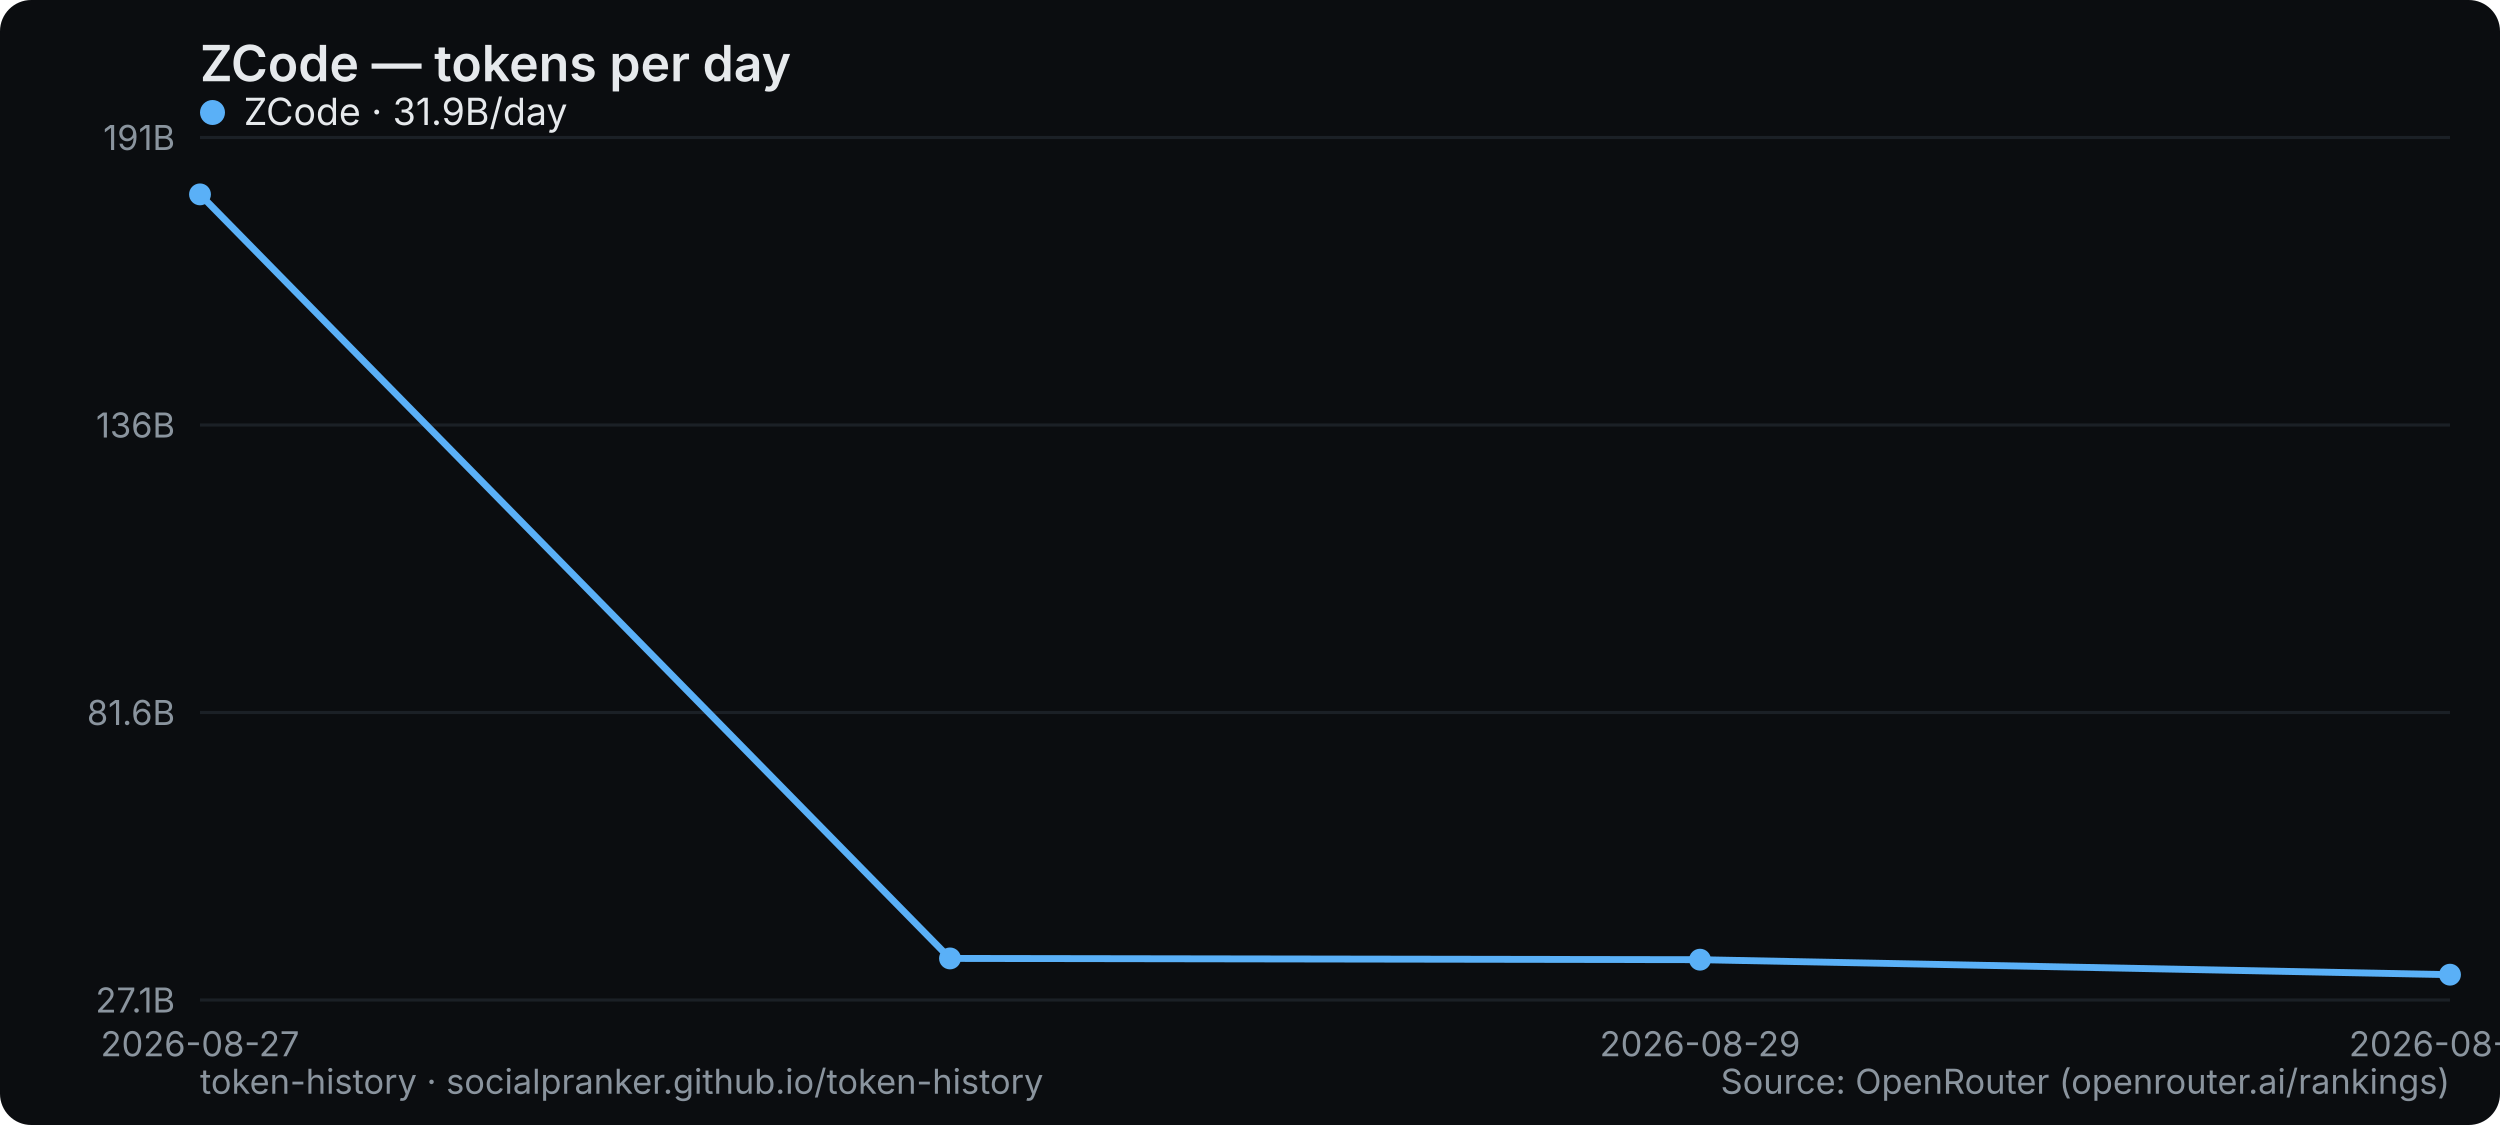
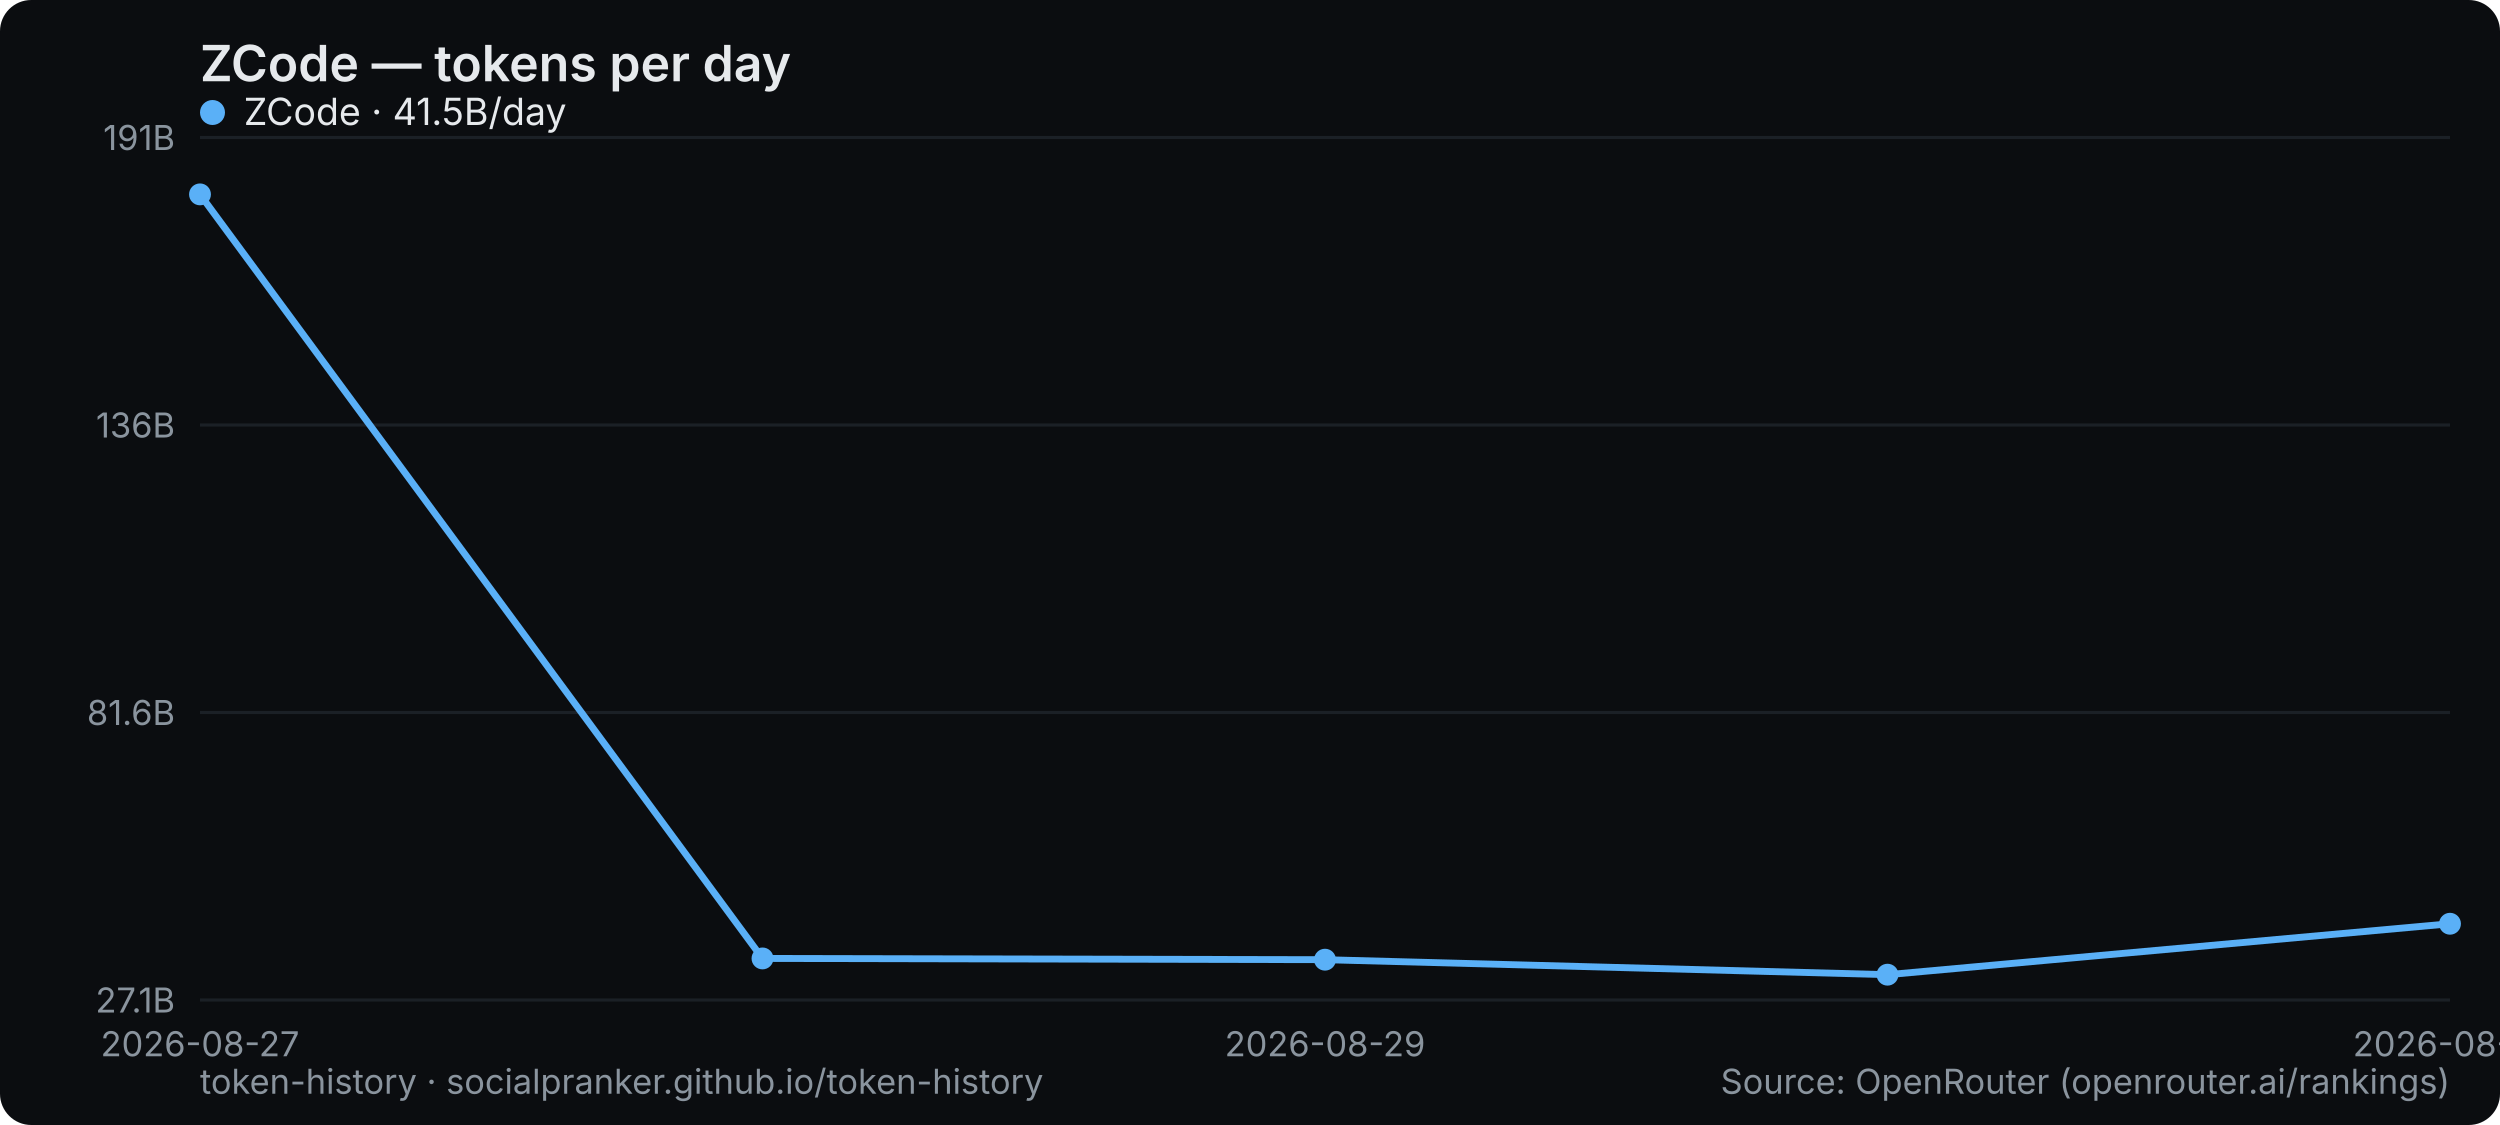
<svg xmlns="http://www.w3.org/2000/svg" width="800" height="360" viewBox="0 0 800 360" role="img" aria-label="ZCode — tokens per day">
  <rect width="800" height="360" rx="10" fill="#0b0d10" />
  <text x="64" y="26" font-family="system-ui,-apple-system,Segoe UI,sans-serif" font-size="16" font-weight="600" fill="#e6e9ec">ZCode — tokens per day</text>
  <line x1="64" y1="320" x2="784" y2="320" stroke="#1b2026" stroke-width="1" />
  <text x="56" y="324" text-anchor="end" font-family="system-ui,-apple-system,Segoe UI,sans-serif" font-size="11" fill="#8a949e">27.1B</text>
  <line x1="64" y1="228" x2="784" y2="228" stroke="#1b2026" stroke-width="1" />
  <text x="56" y="232" text-anchor="end" font-family="system-ui,-apple-system,Segoe UI,sans-serif" font-size="11" fill="#8a949e">81.6B</text>
  <line x1="64" y1="136" x2="784" y2="136" stroke="#1b2026" stroke-width="1" />
  <text x="56" y="140" text-anchor="end" font-family="system-ui,-apple-system,Segoe UI,sans-serif" font-size="11" fill="#8a949e">136B</text>
  <line x1="64" y1="44" x2="784" y2="44" stroke="#1b2026" stroke-width="1" />
  <text x="56" y="48" text-anchor="end" font-family="system-ui,-apple-system,Segoe UI,sans-serif" font-size="11" fill="#8a949e">191B</text>
  <text x="64" y="338" text-anchor="middle" font-family="system-ui,-apple-system,Segoe UI,sans-serif" font-size="11" fill="#8a949e">2026-08-27</text>
-   <text x="544" y="338" text-anchor="middle" font-family="system-ui,-apple-system,Segoe UI,sans-serif" font-size="11" fill="#8a949e">2026-08-29</text>
-   <text x="784" y="338" text-anchor="middle" font-family="system-ui,-apple-system,Segoe UI,sans-serif" font-size="11" fill="#8a949e">2026-08-30</text>
-   <polyline points="64.0,62.2 304.0,306.7 544.0,307.1 784.0,311.9" fill="none" stroke="#5ab0f7" stroke-width="2.2" stroke-linejoin="round" stroke-linecap="round" />
+   <text x="424" y="338" text-anchor="middle" font-family="system-ui,-apple-system,Segoe UI,sans-serif" font-size="11" fill="#8a949e">2026-08-29</text>
+   <text x="784" y="338" text-anchor="middle" font-family="system-ui,-apple-system,Segoe UI,sans-serif" font-size="11" fill="#8a949e">2026-08-31</text>
+   <polyline points="64.0,62.2 244.0,306.7 424.0,307.1 604.0,311.9 784.0,295.6" fill="none" stroke="#5ab0f7" stroke-width="2.2" stroke-linejoin="round" stroke-linecap="round" />
  <circle cx="64.0" cy="62.2" r="3.5" fill="#5ab0f7" />
-   <circle cx="304.0" cy="306.7" r="3.5" fill="#5ab0f7" />
-   <circle cx="544.0" cy="307.1" r="3.5" fill="#5ab0f7" />
-   <circle cx="784.0" cy="311.9" r="3.5" fill="#5ab0f7" />
+   <circle cx="244.0" cy="306.7" r="3.5" fill="#5ab0f7" />
+   <circle cx="424.0" cy="307.1" r="3.5" fill="#5ab0f7" />
+   <circle cx="604.0" cy="311.9" r="3.5" fill="#5ab0f7" />
+   <circle cx="784.0" cy="295.6" r="3.5" fill="#5ab0f7" />
  <g font-family="system-ui,-apple-system,Segoe UI,sans-serif" font-size="12">
    <circle cx="68" cy="36" r="4" fill="#5ab0f7" />
-     <text x="78" y="40" fill="#e6e9ec">ZCode · 31.9B/day</text>
+     <text x="78" y="40" fill="#e6e9ec">ZCode · 41.5B/day</text>
  </g>
  <text x="64" y="350" font-family="system-ui,-apple-system,Segoe UI,sans-serif" font-size="11" fill="#8a949e">token-history · socialpranker.github.io/token-history</text>
  <text x="784" y="350" text-anchor="end" font-family="system-ui,-apple-system,Segoe UI,sans-serif" font-size="11" fill="#8a949e">Source: OpenRouter (openrouter.ai/rankings)</text>
</svg>
